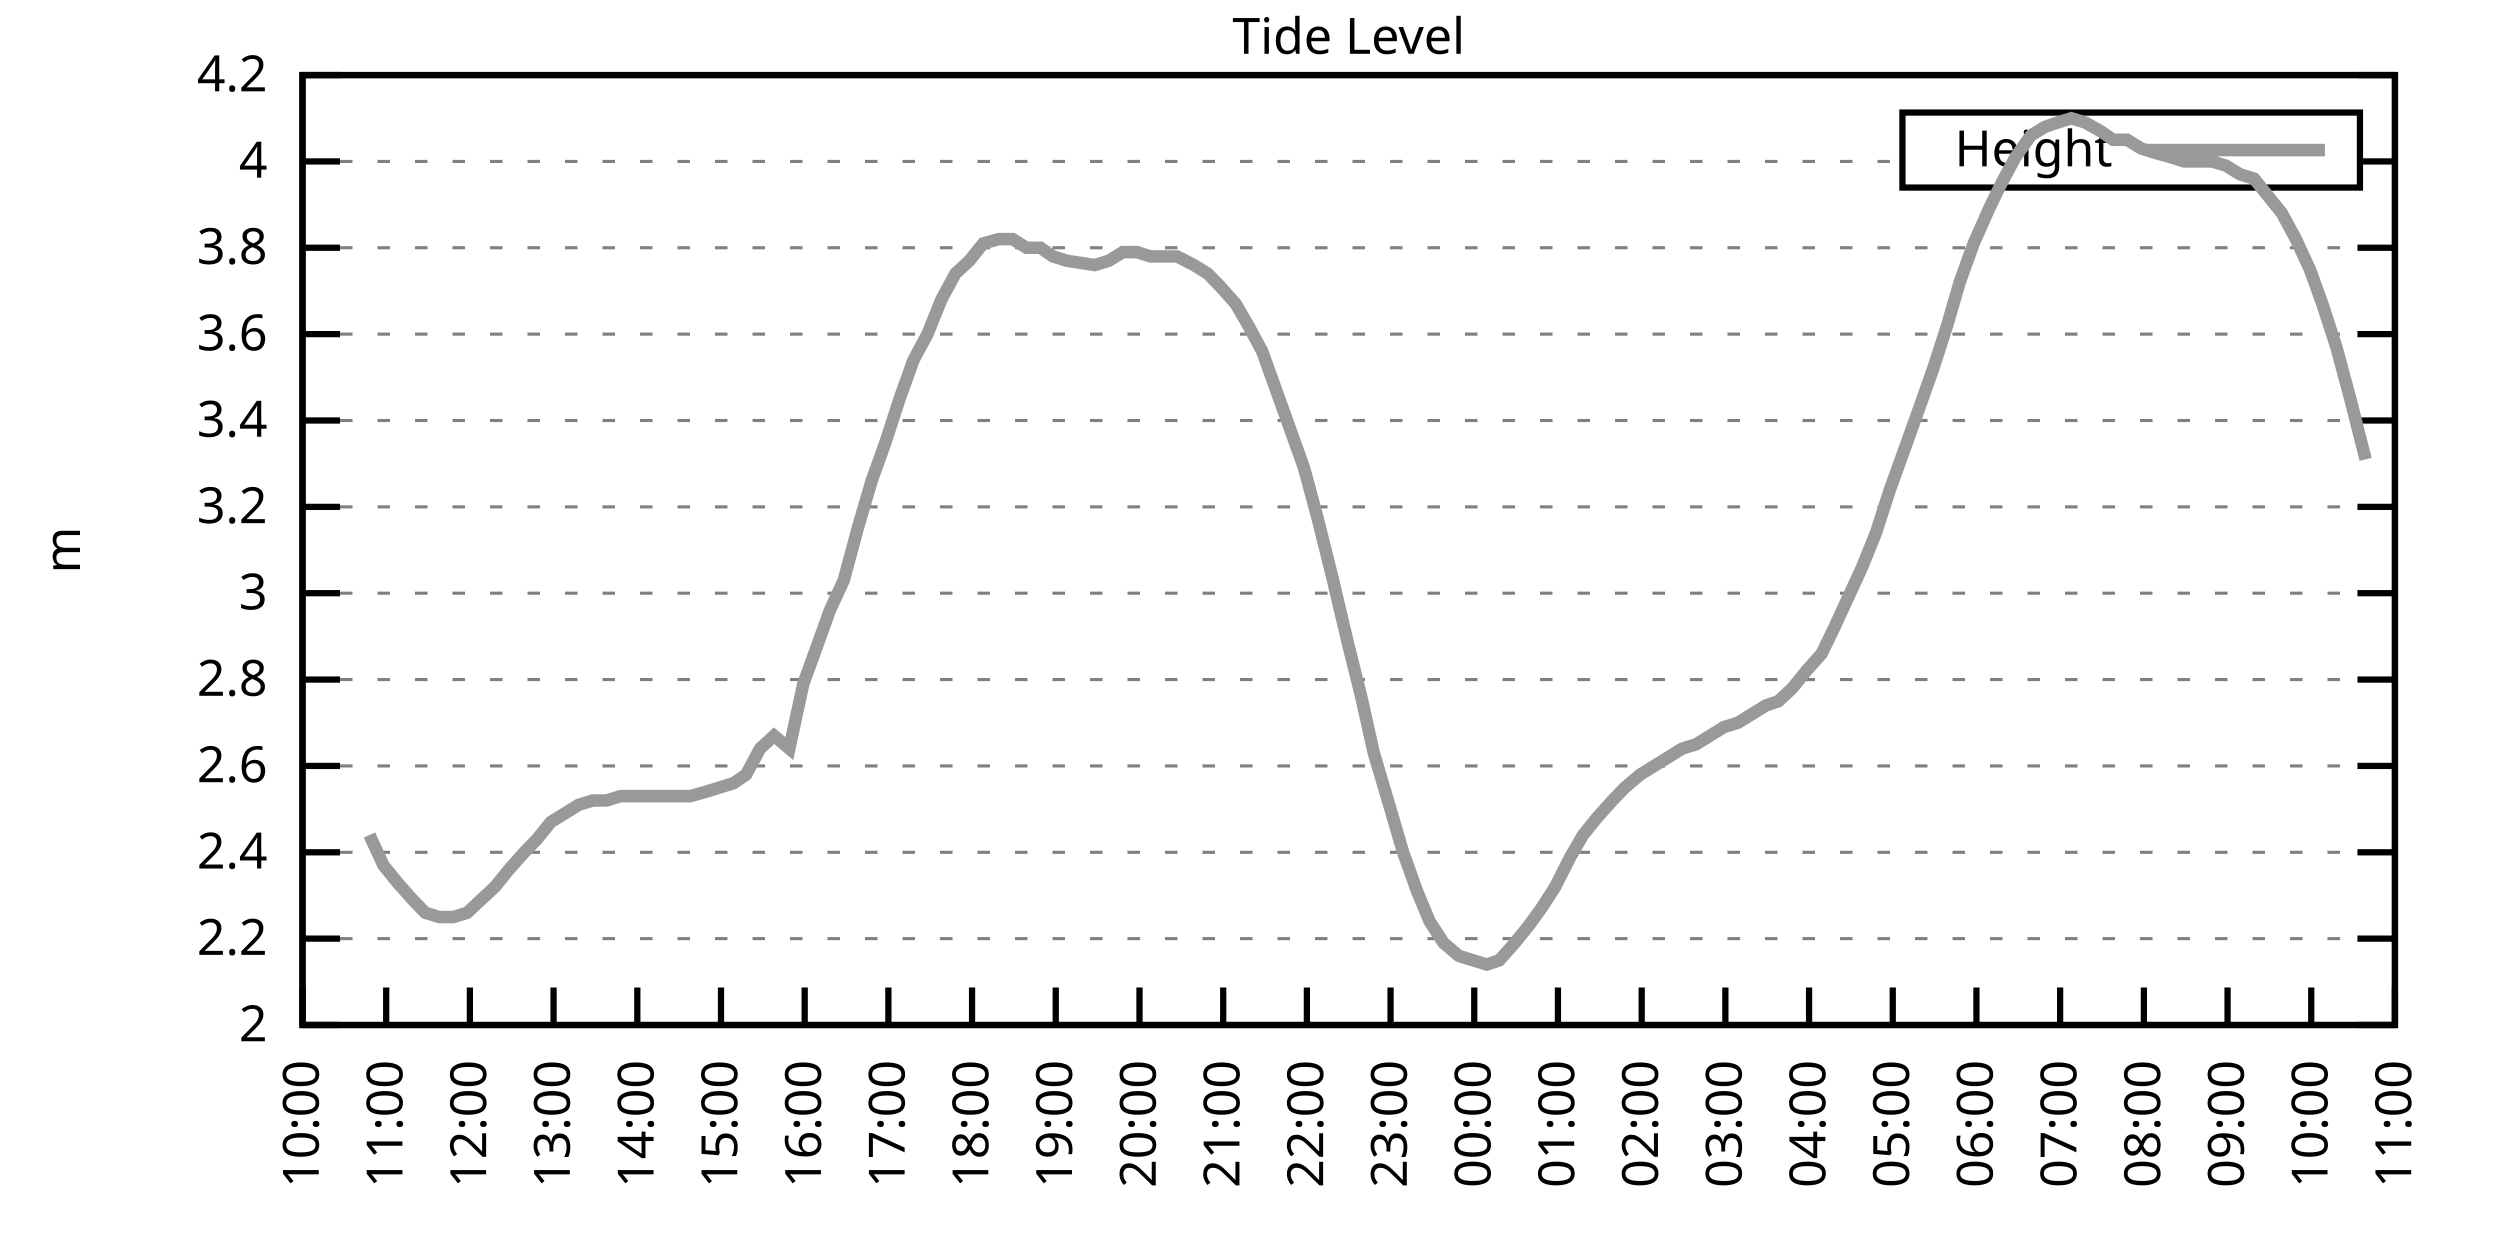
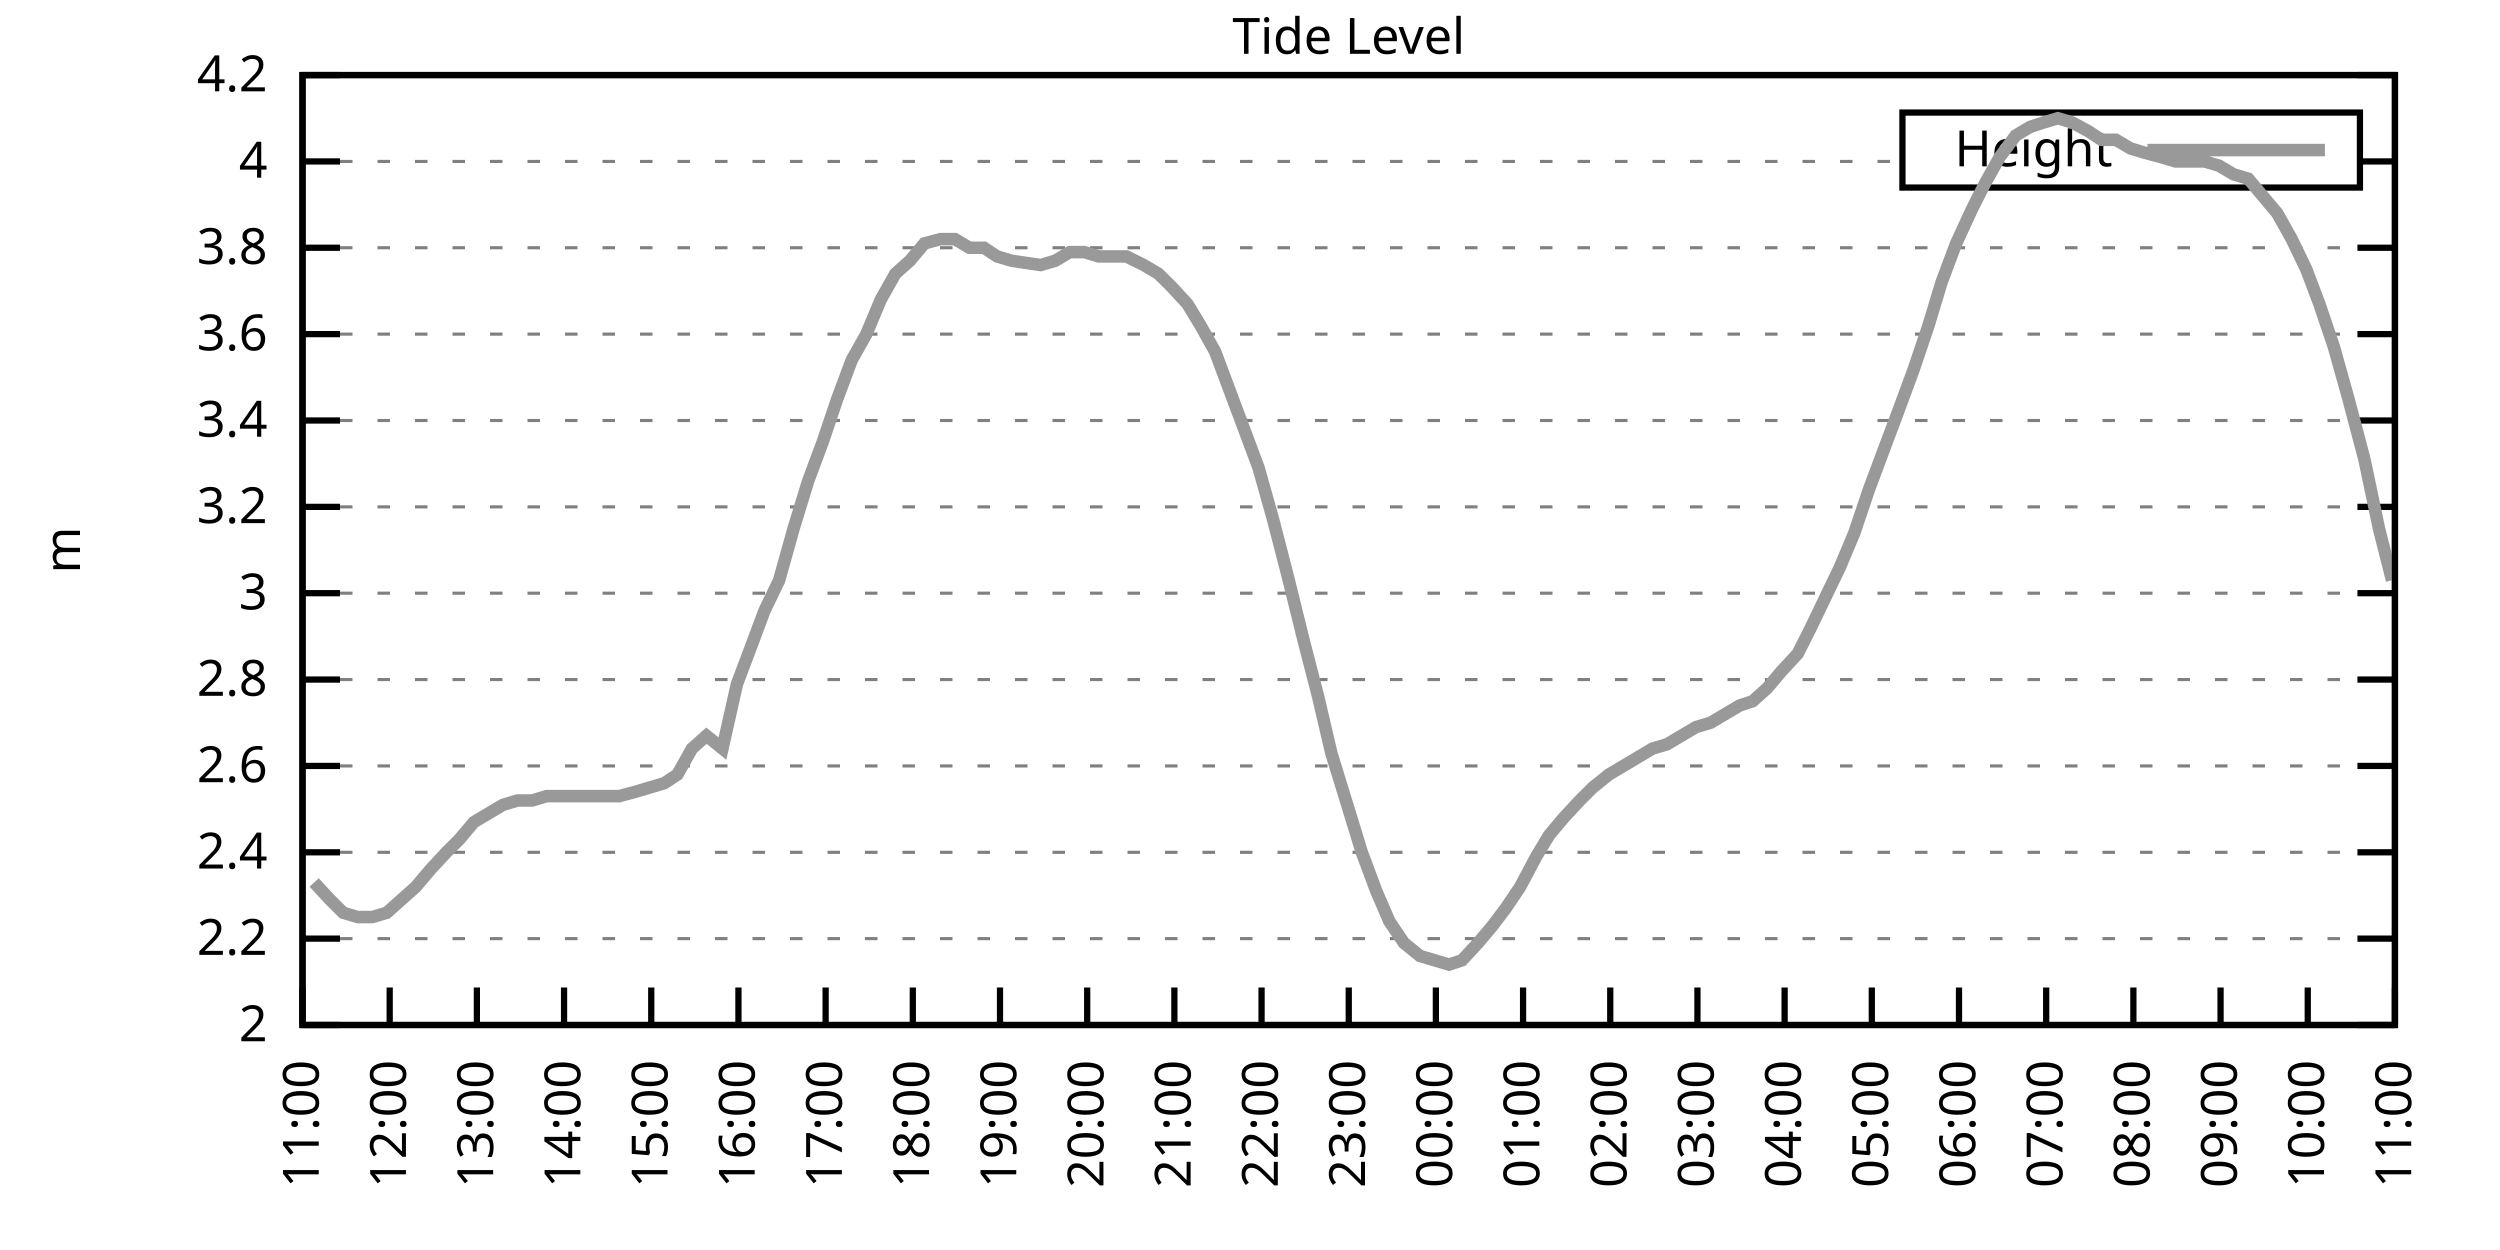
<svg xmlns="http://www.w3.org/2000/svg" xmlns:xlink="http://www.w3.org/1999/xlink" width="400" height="200" viewBox="0 0 400 200">
  <g id="gnuplot_canvas">
    <rect x="0" y="0" width="400" height="200" fill="none" />
    <defs>
      <circle id="gpDot" r="0.5" stroke-width="0.5" stroke="currentColor" />
      <path id="gpPt0" stroke-width="0.333" stroke="currentColor" d="M-1,0 h2 M0,-1 v2" />
      <path id="gpPt1" stroke-width="0.333" stroke="currentColor" d="M-1,-1 L1,1 M1,-1 L-1,1" />
      <path id="gpPt2" stroke-width="0.333" stroke="currentColor" d="M-1,0 L1,0 M0,-1 L0,1 M-1,-1 L1,1 M-1,1 L1,-1" />
      <rect id="gpPt3" stroke-width="0.333" stroke="currentColor" x="-1" y="-1" width="2" height="2" />
      <rect id="gpPt4" stroke-width="0.333" stroke="currentColor" fill="currentColor" x="-1" y="-1" width="2" height="2" />
      <circle id="gpPt5" stroke-width="0.333" stroke="currentColor" cx="0" cy="0" r="1" />
      <use xlink:href="#gpPt5" id="gpPt6" fill="currentColor" stroke="none" />
      <path id="gpPt7" stroke-width="0.333" stroke="currentColor" d="M0,-1.33 L-1.33,0.67 L1.33,0.67 z" />
      <use xlink:href="#gpPt7" id="gpPt8" fill="currentColor" stroke="none" />
      <use xlink:href="#gpPt7" id="gpPt9" stroke="currentColor" transform="rotate(180)" />
      <use xlink:href="#gpPt9" id="gpPt10" fill="currentColor" stroke="none" />
      <use xlink:href="#gpPt3" id="gpPt11" stroke="currentColor" transform="rotate(45)" />
      <use xlink:href="#gpPt11" id="gpPt12" fill="currentColor" stroke="none" />
      <path id="gpPt13" stroke-width="0.333" stroke="currentColor" d="M0,1.330 L1.265,0.411 L0.782,-1.067 L-0.782,-1.076 L-1.265,0.411 z" />
      <use xlink:href="#gpPt13" id="gpPt14" fill="currentColor" stroke="none" />
      <filter id="textbox" filterUnits="objectBoundingBox" x="0" y="0" height="1" width="1">
        <feFlood flood-color="white" flood-opacity="1" result="bgnd" />
        <feComposite in="SourceGraphic" in2="bgnd" operator="atop" />
      </filter>
      <filter id="greybox" filterUnits="objectBoundingBox" x="0" y="0" height="1" width="1">
        <feFlood flood-color="lightgrey" flood-opacity="1" result="grey" />
        <feComposite in="SourceGraphic" in2="grey" operator="atop" />
      </filter>
    </defs>
    <g fill="none" color="white" stroke="currentColor" stroke-width="1.00" stroke-linecap="butt" stroke-linejoin="miter">
</g>
    <g fill="none" color="black" stroke="currentColor" stroke-width="1.00" stroke-linecap="butt" stroke-linejoin="miter">
      <g stroke="none" shape-rendering="crispEdges">
        <polygon fill="rgb(255, 255, 255)" points="48.40,164.00 383.18,164.00 383.18,12.02 48.40,12.02 " />
      </g>
    </g>
    <g fill="none" color="black" stroke="currentColor" stroke-width="1.00" stroke-linecap="butt" stroke-linejoin="miter">
</g>
    <g fill="none" color="black" stroke="black" stroke-width="0.50" stroke-linecap="butt" stroke-linejoin="miter">
</g>
    <g fill="none" color="gray" stroke="currentColor" stroke-width="0.50" stroke-linecap="butt" stroke-linejoin="miter">
      <path stroke="gray" stroke-dasharray="2,4" class="gridline" d="M48.40,164.00 L383.19,164.00  " />
    </g>
    <g fill="none" color="gray" stroke="gray" stroke-width="1.00" stroke-linecap="butt" stroke-linejoin="miter">
</g>
    <g fill="none" color="black" stroke="currentColor" stroke-width="1.00" stroke-linecap="butt" stroke-linejoin="miter">
      <path stroke="black" d="M48.40,164.00 L54.40,164.00 M383.19,164.00 L377.19,164.00  " />
      <g transform="translate(42.80,166.60)" stroke="none" fill="black" font-family="Sans" font-size="8.00" text-anchor="end">
        <text>
          <tspan font-family="Sans"> 2</tspan>
        </text>
      </g>
    </g>
    <g fill="none" color="black" stroke="currentColor" stroke-width="1.00" stroke-linecap="butt" stroke-linejoin="miter">
</g>
    <g fill="none" color="black" stroke="black" stroke-width="0.50" stroke-linecap="butt" stroke-linejoin="miter">
</g>
    <g fill="none" color="gray" stroke="currentColor" stroke-width="0.50" stroke-linecap="butt" stroke-linejoin="miter">
      <path stroke="gray" stroke-dasharray="2,4" class="gridline" d="M48.40,150.18 L383.19,150.18  " />
    </g>
    <g fill="none" color="gray" stroke="gray" stroke-width="1.00" stroke-linecap="butt" stroke-linejoin="miter">
</g>
    <g fill="none" color="black" stroke="currentColor" stroke-width="1.00" stroke-linecap="butt" stroke-linejoin="miter">
      <path stroke="black" d="M48.40,150.18 L54.40,150.18 M383.19,150.18 L377.19,150.18  " />
      <g transform="translate(42.80,152.78)" stroke="none" fill="black" font-family="Sans" font-size="8.00" text-anchor="end">
        <text>
          <tspan font-family="Sans"> 2.2</tspan>
        </text>
      </g>
    </g>
    <g fill="none" color="black" stroke="currentColor" stroke-width="1.00" stroke-linecap="butt" stroke-linejoin="miter">
</g>
    <g fill="none" color="black" stroke="black" stroke-width="0.50" stroke-linecap="butt" stroke-linejoin="miter">
</g>
    <g fill="none" color="gray" stroke="currentColor" stroke-width="0.50" stroke-linecap="butt" stroke-linejoin="miter">
      <path stroke="gray" stroke-dasharray="2,4" class="gridline" d="M48.40,136.37 L383.19,136.37  " />
    </g>
    <g fill="none" color="gray" stroke="gray" stroke-width="1.00" stroke-linecap="butt" stroke-linejoin="miter">
</g>
    <g fill="none" color="black" stroke="currentColor" stroke-width="1.00" stroke-linecap="butt" stroke-linejoin="miter">
      <path stroke="black" d="M48.40,136.37 L54.40,136.37 M383.19,136.37 L377.19,136.37  " />
      <g transform="translate(42.80,138.97)" stroke="none" fill="black" font-family="Sans" font-size="8.00" text-anchor="end">
        <text>
          <tspan font-family="Sans"> 2.4</tspan>
        </text>
      </g>
    </g>
    <g fill="none" color="black" stroke="currentColor" stroke-width="1.00" stroke-linecap="butt" stroke-linejoin="miter">
</g>
    <g fill="none" color="black" stroke="black" stroke-width="0.50" stroke-linecap="butt" stroke-linejoin="miter">
</g>
    <g fill="none" color="gray" stroke="currentColor" stroke-width="0.50" stroke-linecap="butt" stroke-linejoin="miter">
      <path stroke="gray" stroke-dasharray="2,4" class="gridline" d="M48.40,122.55 L383.19,122.55  " />
    </g>
    <g fill="none" color="gray" stroke="gray" stroke-width="1.00" stroke-linecap="butt" stroke-linejoin="miter">
</g>
    <g fill="none" color="black" stroke="currentColor" stroke-width="1.00" stroke-linecap="butt" stroke-linejoin="miter">
      <path stroke="black" d="M48.40,122.55 L54.40,122.55 M383.19,122.55 L377.19,122.55  " />
      <g transform="translate(42.80,125.15)" stroke="none" fill="black" font-family="Sans" font-size="8.00" text-anchor="end">
        <text>
          <tspan font-family="Sans"> 2.6</tspan>
        </text>
      </g>
    </g>
    <g fill="none" color="black" stroke="currentColor" stroke-width="1.00" stroke-linecap="butt" stroke-linejoin="miter">
</g>
    <g fill="none" color="black" stroke="black" stroke-width="0.50" stroke-linecap="butt" stroke-linejoin="miter">
</g>
    <g fill="none" color="gray" stroke="currentColor" stroke-width="0.50" stroke-linecap="butt" stroke-linejoin="miter">
      <path stroke="gray" stroke-dasharray="2,4" class="gridline" d="M48.40,108.73 L383.19,108.73  " />
    </g>
    <g fill="none" color="gray" stroke="gray" stroke-width="1.00" stroke-linecap="butt" stroke-linejoin="miter">
</g>
    <g fill="none" color="black" stroke="currentColor" stroke-width="1.00" stroke-linecap="butt" stroke-linejoin="miter">
      <path stroke="black" d="M48.40,108.73 L54.40,108.73 M383.19,108.73 L377.19,108.73  " />
      <g transform="translate(42.80,111.33)" stroke="none" fill="black" font-family="Sans" font-size="8.00" text-anchor="end">
        <text>
          <tspan font-family="Sans"> 2.8</tspan>
        </text>
      </g>
    </g>
    <g fill="none" color="black" stroke="currentColor" stroke-width="1.00" stroke-linecap="butt" stroke-linejoin="miter">
</g>
    <g fill="none" color="black" stroke="black" stroke-width="0.50" stroke-linecap="butt" stroke-linejoin="miter">
</g>
    <g fill="none" color="gray" stroke="currentColor" stroke-width="0.50" stroke-linecap="butt" stroke-linejoin="miter">
      <path stroke="gray" stroke-dasharray="2,4" class="gridline" d="M48.40,94.91 L383.19,94.91  " />
    </g>
    <g fill="none" color="gray" stroke="gray" stroke-width="1.00" stroke-linecap="butt" stroke-linejoin="miter">
</g>
    <g fill="none" color="black" stroke="currentColor" stroke-width="1.00" stroke-linecap="butt" stroke-linejoin="miter">
      <path stroke="black" d="M48.40,94.91 L54.40,94.91 M383.19,94.91 L377.19,94.91  " />
      <g transform="translate(42.80,97.51)" stroke="none" fill="black" font-family="Sans" font-size="8.00" text-anchor="end">
        <text>
          <tspan font-family="Sans"> 3</tspan>
        </text>
      </g>
    </g>
    <g fill="none" color="black" stroke="currentColor" stroke-width="1.00" stroke-linecap="butt" stroke-linejoin="miter">
</g>
    <g fill="none" color="black" stroke="black" stroke-width="0.50" stroke-linecap="butt" stroke-linejoin="miter">
</g>
    <g fill="none" color="gray" stroke="currentColor" stroke-width="0.50" stroke-linecap="butt" stroke-linejoin="miter">
      <path stroke="gray" stroke-dasharray="2,4" class="gridline" d="M48.40,81.10 L383.19,81.10  " />
    </g>
    <g fill="none" color="gray" stroke="gray" stroke-width="1.00" stroke-linecap="butt" stroke-linejoin="miter">
</g>
    <g fill="none" color="black" stroke="currentColor" stroke-width="1.00" stroke-linecap="butt" stroke-linejoin="miter">
      <path stroke="black" d="M48.40,81.10 L54.40,81.10 M383.19,81.10 L377.19,81.10  " />
      <g transform="translate(42.80,83.70)" stroke="none" fill="black" font-family="Sans" font-size="8.00" text-anchor="end">
        <text>
          <tspan font-family="Sans"> 3.2</tspan>
        </text>
      </g>
    </g>
    <g fill="none" color="black" stroke="currentColor" stroke-width="1.00" stroke-linecap="butt" stroke-linejoin="miter">
</g>
    <g fill="none" color="black" stroke="black" stroke-width="0.50" stroke-linecap="butt" stroke-linejoin="miter">
</g>
    <g fill="none" color="gray" stroke="currentColor" stroke-width="0.50" stroke-linecap="butt" stroke-linejoin="miter">
      <path stroke="gray" stroke-dasharray="2,4" class="gridline" d="M48.40,67.28 L383.19,67.28  " />
    </g>
    <g fill="none" color="gray" stroke="gray" stroke-width="1.00" stroke-linecap="butt" stroke-linejoin="miter">
</g>
    <g fill="none" color="black" stroke="currentColor" stroke-width="1.00" stroke-linecap="butt" stroke-linejoin="miter">
      <path stroke="black" d="M48.40,67.28 L54.40,67.28 M383.19,67.28 L377.19,67.28  " />
      <g transform="translate(42.80,69.88)" stroke="none" fill="black" font-family="Sans" font-size="8.00" text-anchor="end">
        <text>
          <tspan font-family="Sans"> 3.4</tspan>
        </text>
      </g>
    </g>
    <g fill="none" color="black" stroke="currentColor" stroke-width="1.00" stroke-linecap="butt" stroke-linejoin="miter">
</g>
    <g fill="none" color="black" stroke="black" stroke-width="0.50" stroke-linecap="butt" stroke-linejoin="miter">
</g>
    <g fill="none" color="gray" stroke="currentColor" stroke-width="0.50" stroke-linecap="butt" stroke-linejoin="miter">
      <path stroke="gray" stroke-dasharray="2,4" class="gridline" d="M48.40,53.46 L383.19,53.46  " />
    </g>
    <g fill="none" color="gray" stroke="gray" stroke-width="1.00" stroke-linecap="butt" stroke-linejoin="miter">
</g>
    <g fill="none" color="black" stroke="currentColor" stroke-width="1.00" stroke-linecap="butt" stroke-linejoin="miter">
      <path stroke="black" d="M48.40,53.46 L54.40,53.46 M383.19,53.46 L377.19,53.46  " />
      <g transform="translate(42.80,56.06)" stroke="none" fill="black" font-family="Sans" font-size="8.00" text-anchor="end">
        <text>
          <tspan font-family="Sans"> 3.6</tspan>
        </text>
      </g>
    </g>
    <g fill="none" color="black" stroke="currentColor" stroke-width="1.00" stroke-linecap="butt" stroke-linejoin="miter">
</g>
    <g fill="none" color="black" stroke="black" stroke-width="0.50" stroke-linecap="butt" stroke-linejoin="miter">
</g>
    <g fill="none" color="gray" stroke="currentColor" stroke-width="0.50" stroke-linecap="butt" stroke-linejoin="miter">
      <path stroke="gray" stroke-dasharray="2,4" class="gridline" d="M48.40,39.64 L383.19,39.64  " />
    </g>
    <g fill="none" color="gray" stroke="gray" stroke-width="1.00" stroke-linecap="butt" stroke-linejoin="miter">
</g>
    <g fill="none" color="black" stroke="currentColor" stroke-width="1.00" stroke-linecap="butt" stroke-linejoin="miter">
      <path stroke="black" d="M48.40,39.64 L54.40,39.64 M383.19,39.64 L377.19,39.64  " />
      <g transform="translate(42.80,42.24)" stroke="none" fill="black" font-family="Sans" font-size="8.00" text-anchor="end">
        <text>
          <tspan font-family="Sans"> 3.8</tspan>
        </text>
      </g>
    </g>
    <g fill="none" color="black" stroke="currentColor" stroke-width="1.00" stroke-linecap="butt" stroke-linejoin="miter">
</g>
    <g fill="none" color="black" stroke="black" stroke-width="0.50" stroke-linecap="butt" stroke-linejoin="miter">
</g>
    <g fill="none" color="gray" stroke="currentColor" stroke-width="0.50" stroke-linecap="butt" stroke-linejoin="miter">
      <path stroke="gray" stroke-dasharray="2,4" class="gridline" d="M48.40,25.83 L304.39,25.83 M377.59,25.83 L383.19,25.83  " />
    </g>
    <g fill="none" color="gray" stroke="gray" stroke-width="1.00" stroke-linecap="butt" stroke-linejoin="miter">
</g>
    <g fill="none" color="black" stroke="currentColor" stroke-width="1.00" stroke-linecap="butt" stroke-linejoin="miter">
      <path stroke="black" d="M48.40,25.83 L54.40,25.83 M383.19,25.83 L377.19,25.83  " />
      <g transform="translate(42.80,28.43)" stroke="none" fill="black" font-family="Sans" font-size="8.00" text-anchor="end">
        <text>
          <tspan font-family="Sans"> 4</tspan>
        </text>
      </g>
    </g>
    <g fill="none" color="black" stroke="currentColor" stroke-width="1.00" stroke-linecap="butt" stroke-linejoin="miter">
</g>
    <g fill="none" color="black" stroke="black" stroke-width="0.50" stroke-linecap="butt" stroke-linejoin="miter">
</g>
    <g fill="none" color="gray" stroke="currentColor" stroke-width="0.50" stroke-linecap="butt" stroke-linejoin="miter">
      <path stroke="gray" stroke-dasharray="2,4" class="gridline" d="M48.40,12.01 L383.19,12.01  " />
    </g>
    <g fill="none" color="gray" stroke="gray" stroke-width="1.00" stroke-linecap="butt" stroke-linejoin="miter">
</g>
    <g fill="none" color="black" stroke="currentColor" stroke-width="1.00" stroke-linecap="butt" stroke-linejoin="miter">
      <path stroke="black" d="M48.40,12.01 L54.40,12.01 M383.19,12.01 L377.19,12.01  " />
      <g transform="translate(42.80,14.61)" stroke="none" fill="black" font-family="Sans" font-size="8.00" text-anchor="end">
        <text>
          <tspan font-family="Sans"> 4.2</tspan>
        </text>
      </g>
    </g>
    <g fill="none" color="black" stroke="currentColor" stroke-width="1.00" stroke-linecap="butt" stroke-linejoin="miter">
      <path stroke="black" d="M48.40,164.00 L48.40,158.00  " />
      <g transform="translate(51.00,169.60) rotate(270.00)" stroke="none" fill="black" font-family="Sans" font-size="8.00" text-anchor="end">
        <text>
-           <tspan font-family="Sans">10:00</tspan>
-         </text>
-       </g>
-     </g>
-     <g fill="none" color="black" stroke="currentColor" stroke-width="1.00" stroke-linecap="butt" stroke-linejoin="miter">
-       <path stroke="black" d="M61.79,164.00 L61.79,158.00  " />
-       <g transform="translate(64.39,169.60) rotate(270.00)" stroke="none" fill="black" font-family="Sans" font-size="8.00" text-anchor="end">
-         <text>
          <tspan font-family="Sans">11:00</tspan>
        </text>
      </g>
    </g>
    <g fill="none" color="black" stroke="currentColor" stroke-width="1.00" stroke-linecap="butt" stroke-linejoin="miter">
-       <path stroke="black" d="M75.18,164.00 L75.18,158.00  " />
-       <g transform="translate(77.78,169.60) rotate(270.00)" stroke="none" fill="black" font-family="Sans" font-size="8.00" text-anchor="end">
+       <path stroke="black" d="M62.35,164.00 L62.35,158.00  " />
+       <g transform="translate(64.95,169.60) rotate(270.00)" stroke="none" fill="black" font-family="Sans" font-size="8.00" text-anchor="end">
        <text>
          <tspan font-family="Sans">12:00</tspan>
        </text>
      </g>
    </g>
    <g fill="none" color="black" stroke="currentColor" stroke-width="1.00" stroke-linecap="butt" stroke-linejoin="miter">
-       <path stroke="black" d="M88.57,164.00 L88.57,158.00  " />
-       <g transform="translate(91.17,169.60) rotate(270.00)" stroke="none" fill="black" font-family="Sans" font-size="8.00" text-anchor="end">
+       <path stroke="black" d="M76.30,164.00 L76.30,158.00  " />
+       <g transform="translate(78.90,169.60) rotate(270.00)" stroke="none" fill="black" font-family="Sans" font-size="8.00" text-anchor="end">
        <text>
          <tspan font-family="Sans">13:00</tspan>
        </text>
      </g>
    </g>
    <g fill="none" color="black" stroke="currentColor" stroke-width="1.00" stroke-linecap="butt" stroke-linejoin="miter">
-       <path stroke="black" d="M101.97,164.00 L101.97,158.00  " />
-       <g transform="translate(104.57,169.60) rotate(270.00)" stroke="none" fill="black" font-family="Sans" font-size="8.00" text-anchor="end">
+       <path stroke="black" d="M90.25,164.00 L90.25,158.00  " />
+       <g transform="translate(92.85,169.60) rotate(270.00)" stroke="none" fill="black" font-family="Sans" font-size="8.00" text-anchor="end">
        <text>
          <tspan font-family="Sans">14:00</tspan>
        </text>
      </g>
    </g>
    <g fill="none" color="black" stroke="currentColor" stroke-width="1.00" stroke-linecap="butt" stroke-linejoin="miter">
-       <path stroke="black" d="M115.36,164.00 L115.36,158.00  " />
-       <g transform="translate(117.96,169.60) rotate(270.00)" stroke="none" fill="black" font-family="Sans" font-size="8.00" text-anchor="end">
+       <path stroke="black" d="M104.20,164.00 L104.20,158.00  " />
+       <g transform="translate(106.80,169.60) rotate(270.00)" stroke="none" fill="black" font-family="Sans" font-size="8.00" text-anchor="end">
        <text>
          <tspan font-family="Sans">15:00</tspan>
        </text>
      </g>
    </g>
    <g fill="none" color="black" stroke="currentColor" stroke-width="1.00" stroke-linecap="butt" stroke-linejoin="miter">
-       <path stroke="black" d="M128.75,164.00 L128.75,158.00  " />
-       <g transform="translate(131.35,169.60) rotate(270.00)" stroke="none" fill="black" font-family="Sans" font-size="8.00" text-anchor="end">
+       <path stroke="black" d="M118.15,164.00 L118.15,158.00  " />
+       <g transform="translate(120.75,169.60) rotate(270.00)" stroke="none" fill="black" font-family="Sans" font-size="8.00" text-anchor="end">
        <text>
          <tspan font-family="Sans">16:00</tspan>
        </text>
      </g>
    </g>
    <g fill="none" color="black" stroke="currentColor" stroke-width="1.00" stroke-linecap="butt" stroke-linejoin="miter">
-       <path stroke="black" d="M142.14,164.00 L142.14,158.00  " />
-       <g transform="translate(144.74,169.60) rotate(270.00)" stroke="none" fill="black" font-family="Sans" font-size="8.00" text-anchor="end">
+       <path stroke="black" d="M132.10,164.00 L132.10,158.00  " />
+       <g transform="translate(134.70,169.60) rotate(270.00)" stroke="none" fill="black" font-family="Sans" font-size="8.00" text-anchor="end">
        <text>
          <tspan font-family="Sans">17:00</tspan>
        </text>
      </g>
    </g>
    <g fill="none" color="black" stroke="currentColor" stroke-width="1.00" stroke-linecap="butt" stroke-linejoin="miter">
-       <path stroke="black" d="M155.53,164.00 L155.53,158.00  " />
-       <g transform="translate(158.13,169.60) rotate(270.00)" stroke="none" fill="black" font-family="Sans" font-size="8.00" text-anchor="end">
+       <path stroke="black" d="M146.05,164.00 L146.05,158.00  " />
+       <g transform="translate(148.65,169.60) rotate(270.00)" stroke="none" fill="black" font-family="Sans" font-size="8.00" text-anchor="end">
        <text>
          <tspan font-family="Sans">18:00</tspan>
        </text>
      </g>
    </g>
    <g fill="none" color="black" stroke="currentColor" stroke-width="1.00" stroke-linecap="butt" stroke-linejoin="miter">
-       <path stroke="black" d="M168.92,164.00 L168.92,158.00  " />
-       <g transform="translate(171.52,169.60) rotate(270.00)" stroke="none" fill="black" font-family="Sans" font-size="8.00" text-anchor="end">
+       <path stroke="black" d="M160.00,164.00 L160.00,158.00  " />
+       <g transform="translate(162.60,169.60) rotate(270.00)" stroke="none" fill="black" font-family="Sans" font-size="8.00" text-anchor="end">
        <text>
          <tspan font-family="Sans">19:00</tspan>
        </text>
      </g>
    </g>
    <g fill="none" color="black" stroke="currentColor" stroke-width="1.00" stroke-linecap="butt" stroke-linejoin="miter">
-       <path stroke="black" d="M182.32,164.00 L182.32,158.00  " />
-       <g transform="translate(184.92,169.60) rotate(270.00)" stroke="none" fill="black" font-family="Sans" font-size="8.00" text-anchor="end">
+       <path stroke="black" d="M173.95,164.00 L173.95,158.00  " />
+       <g transform="translate(176.55,169.60) rotate(270.00)" stroke="none" fill="black" font-family="Sans" font-size="8.00" text-anchor="end">
        <text>
          <tspan font-family="Sans">20:00</tspan>
        </text>
      </g>
    </g>
    <g fill="none" color="black" stroke="currentColor" stroke-width="1.00" stroke-linecap="butt" stroke-linejoin="miter">
-       <path stroke="black" d="M195.71,164.00 L195.71,158.00  " />
-       <g transform="translate(198.31,169.60) rotate(270.00)" stroke="none" fill="black" font-family="Sans" font-size="8.00" text-anchor="end">
+       <path stroke="black" d="M187.90,164.00 L187.90,158.00  " />
+       <g transform="translate(190.50,169.60) rotate(270.00)" stroke="none" fill="black" font-family="Sans" font-size="8.00" text-anchor="end">
        <text>
          <tspan font-family="Sans">21:00</tspan>
        </text>
      </g>
    </g>
    <g fill="none" color="black" stroke="currentColor" stroke-width="1.00" stroke-linecap="butt" stroke-linejoin="miter">
-       <path stroke="black" d="M209.10,164.00 L209.10,158.00  " />
-       <g transform="translate(211.70,169.60) rotate(270.00)" stroke="none" fill="black" font-family="Sans" font-size="8.00" text-anchor="end">
+       <path stroke="black" d="M201.85,164.00 L201.85,158.00  " />
+       <g transform="translate(204.45,169.60) rotate(270.00)" stroke="none" fill="black" font-family="Sans" font-size="8.00" text-anchor="end">
        <text>
          <tspan font-family="Sans">22:00</tspan>
        </text>
      </g>
    </g>
    <g fill="none" color="black" stroke="currentColor" stroke-width="1.00" stroke-linecap="butt" stroke-linejoin="miter">
-       <path stroke="black" d="M222.49,164.00 L222.49,158.00  " />
-       <g transform="translate(225.09,169.60) rotate(270.00)" stroke="none" fill="black" font-family="Sans" font-size="8.00" text-anchor="end">
+       <path stroke="black" d="M215.80,164.00 L215.80,158.00  " />
+       <g transform="translate(218.40,169.60) rotate(270.00)" stroke="none" fill="black" font-family="Sans" font-size="8.00" text-anchor="end">
        <text>
          <tspan font-family="Sans">23:00</tspan>
        </text>
      </g>
    </g>
    <g fill="none" color="black" stroke="currentColor" stroke-width="1.00" stroke-linecap="butt" stroke-linejoin="miter">
-       <path stroke="black" d="M235.88,164.00 L235.88,158.00  " />
-       <g transform="translate(238.48,169.60) rotate(270.00)" stroke="none" fill="black" font-family="Sans" font-size="8.00" text-anchor="end">
+       <path stroke="black" d="M229.74,164.00 L229.74,158.00  " />
+       <g transform="translate(232.34,169.60) rotate(270.00)" stroke="none" fill="black" font-family="Sans" font-size="8.00" text-anchor="end">
        <text>
          <tspan font-family="Sans">00:00</tspan>
        </text>
      </g>
    </g>
    <g fill="none" color="black" stroke="currentColor" stroke-width="1.00" stroke-linecap="butt" stroke-linejoin="miter">
-       <path stroke="black" d="M249.27,164.00 L249.27,158.00  " />
-       <g transform="translate(251.87,169.60) rotate(270.00)" stroke="none" fill="black" font-family="Sans" font-size="8.00" text-anchor="end">
+       <path stroke="black" d="M243.69,164.00 L243.69,158.00  " />
+       <g transform="translate(246.29,169.60) rotate(270.00)" stroke="none" fill="black" font-family="Sans" font-size="8.00" text-anchor="end">
        <text>
          <tspan font-family="Sans">01:00</tspan>
        </text>
      </g>
    </g>
    <g fill="none" color="black" stroke="currentColor" stroke-width="1.00" stroke-linecap="butt" stroke-linejoin="miter">
-       <path stroke="black" d="M262.67,164.00 L262.67,158.00  " />
-       <g transform="translate(265.27,169.60) rotate(270.00)" stroke="none" fill="black" font-family="Sans" font-size="8.00" text-anchor="end">
+       <path stroke="black" d="M257.64,164.00 L257.64,158.00  " />
+       <g transform="translate(260.24,169.60) rotate(270.00)" stroke="none" fill="black" font-family="Sans" font-size="8.00" text-anchor="end">
        <text>
          <tspan font-family="Sans">02:00</tspan>
        </text>
      </g>
    </g>
    <g fill="none" color="black" stroke="currentColor" stroke-width="1.00" stroke-linecap="butt" stroke-linejoin="miter">
-       <path stroke="black" d="M276.06,164.00 L276.06,158.00  " />
-       <g transform="translate(278.66,169.60) rotate(270.00)" stroke="none" fill="black" font-family="Sans" font-size="8.00" text-anchor="end">
+       <path stroke="black" d="M271.59,164.00 L271.59,158.00  " />
+       <g transform="translate(274.19,169.60) rotate(270.00)" stroke="none" fill="black" font-family="Sans" font-size="8.00" text-anchor="end">
        <text>
          <tspan font-family="Sans">03:00</tspan>
        </text>
      </g>
    </g>
    <g fill="none" color="black" stroke="currentColor" stroke-width="1.00" stroke-linecap="butt" stroke-linejoin="miter">
-       <path stroke="black" d="M289.45,164.00 L289.45,158.00  " />
-       <g transform="translate(292.05,169.60) rotate(270.00)" stroke="none" fill="black" font-family="Sans" font-size="8.00" text-anchor="end">
+       <path stroke="black" d="M285.54,164.00 L285.54,158.00  " />
+       <g transform="translate(288.14,169.60) rotate(270.00)" stroke="none" fill="black" font-family="Sans" font-size="8.00" text-anchor="end">
        <text>
          <tspan font-family="Sans">04:00</tspan>
        </text>
      </g>
    </g>
    <g fill="none" color="black" stroke="currentColor" stroke-width="1.00" stroke-linecap="butt" stroke-linejoin="miter">
-       <path stroke="black" d="M302.84,164.00 L302.84,158.00  " />
-       <g transform="translate(305.44,169.60) rotate(270.00)" stroke="none" fill="black" font-family="Sans" font-size="8.00" text-anchor="end">
+       <path stroke="black" d="M299.49,164.00 L299.49,158.00  " />
+       <g transform="translate(302.09,169.60) rotate(270.00)" stroke="none" fill="black" font-family="Sans" font-size="8.00" text-anchor="end">
        <text>
          <tspan font-family="Sans">05:00</tspan>
        </text>
      </g>
    </g>
    <g fill="none" color="black" stroke="currentColor" stroke-width="1.00" stroke-linecap="butt" stroke-linejoin="miter">
-       <path stroke="black" d="M316.23,164.00 L316.23,158.00  " />
-       <g transform="translate(318.83,169.60) rotate(270.00)" stroke="none" fill="black" font-family="Sans" font-size="8.00" text-anchor="end">
+       <path stroke="black" d="M313.44,164.00 L313.44,158.00  " />
+       <g transform="translate(316.04,169.60) rotate(270.00)" stroke="none" fill="black" font-family="Sans" font-size="8.00" text-anchor="end">
        <text>
          <tspan font-family="Sans">06:00</tspan>
        </text>
      </g>
    </g>
    <g fill="none" color="black" stroke="currentColor" stroke-width="1.00" stroke-linecap="butt" stroke-linejoin="miter">
-       <path stroke="black" d="M329.62,164.00 L329.62,158.00  " />
-       <g transform="translate(332.22,169.60) rotate(270.00)" stroke="none" fill="black" font-family="Sans" font-size="8.00" text-anchor="end">
+       <path stroke="black" d="M327.39,164.00 L327.39,158.00  " />
+       <g transform="translate(329.99,169.60) rotate(270.00)" stroke="none" fill="black" font-family="Sans" font-size="8.00" text-anchor="end">
        <text>
          <tspan font-family="Sans">07:00</tspan>
        </text>
      </g>
    </g>
    <g fill="none" color="black" stroke="currentColor" stroke-width="1.00" stroke-linecap="butt" stroke-linejoin="miter">
-       <path stroke="black" d="M343.02,164.00 L343.02,158.00  " />
-       <g transform="translate(345.62,169.60) rotate(270.00)" stroke="none" fill="black" font-family="Sans" font-size="8.00" text-anchor="end">
+       <path stroke="black" d="M341.34,164.00 L341.34,158.00  " />
+       <g transform="translate(343.94,169.60) rotate(270.00)" stroke="none" fill="black" font-family="Sans" font-size="8.00" text-anchor="end">
        <text>
          <tspan font-family="Sans">08:00</tspan>
        </text>
      </g>
    </g>
    <g fill="none" color="black" stroke="currentColor" stroke-width="1.00" stroke-linecap="butt" stroke-linejoin="miter">
-       <path stroke="black" d="M356.41,164.00 L356.41,158.00  " />
-       <g transform="translate(359.01,169.60) rotate(270.00)" stroke="none" fill="black" font-family="Sans" font-size="8.00" text-anchor="end">
+       <path stroke="black" d="M355.29,164.00 L355.29,158.00  " />
+       <g transform="translate(357.89,169.60) rotate(270.00)" stroke="none" fill="black" font-family="Sans" font-size="8.00" text-anchor="end">
        <text>
          <tspan font-family="Sans">09:00</tspan>
        </text>
      </g>
    </g>
    <g fill="none" color="black" stroke="currentColor" stroke-width="1.00" stroke-linecap="butt" stroke-linejoin="miter">
-       <path stroke="black" d="M369.80,164.00 L369.80,158.00  " />
-       <g transform="translate(372.40,169.60) rotate(270.00)" stroke="none" fill="black" font-family="Sans" font-size="8.00" text-anchor="end">
+       <path stroke="black" d="M369.24,164.00 L369.24,158.00  " />
+       <g transform="translate(371.84,169.60) rotate(270.00)" stroke="none" fill="black" font-family="Sans" font-size="8.00" text-anchor="end">
        <text>
          <tspan font-family="Sans">10:00</tspan>
        </text>
      </g>
    </g>
    <g fill="none" color="black" stroke="currentColor" stroke-width="1.00" stroke-linecap="butt" stroke-linejoin="miter">
      <path stroke="black" d="M383.19,164.00 L383.19,158.00  " />
      <g transform="translate(385.79,169.60) rotate(270.00)" stroke="none" fill="black" font-family="Sans" font-size="8.00" text-anchor="end">
        <text>
          <tspan font-family="Sans">11:00</tspan>
        </text>
      </g>
    </g>
    <g fill="none" color="black" stroke="currentColor" stroke-width="1.00" stroke-linecap="butt" stroke-linejoin="miter">
</g>
    <g fill="none" color="black" stroke="currentColor" stroke-width="1.00" stroke-linecap="butt" stroke-linejoin="miter">
      <path stroke="black" d="M48.40,12.01 L48.40,164.00 L383.19,164.00 L383.19,12.01 L48.40,12.01 Z  " />
    </g>
    <g fill="none" color="black" stroke="currentColor" stroke-width="1.00" stroke-linecap="butt" stroke-linejoin="miter">
</g>
    <g fill="none" color="black" stroke="currentColor" stroke-width="1.00" stroke-linecap="butt" stroke-linejoin="miter">
      <path stroke="black" d="M304.39,30.01 L304.39,18.01 L377.59,18.01 L377.59,30.01 L304.39,30.01 Z  " />
    </g>
    <g id="Tide_level_plot_1">
      <g fill="none" color="white" stroke="black" stroke-width="2.00" stroke-linecap="butt" stroke-linejoin="miter">
</g>
      <g fill="none" color="black" stroke="currentColor" stroke-width="2.00" stroke-linecap="butt" stroke-linejoin="miter">
        <g transform="translate(337.99,26.61)" stroke="none" fill="black" font-family="Sans" font-size="8.00" text-anchor="end">
          <text>
            <tspan font-family="Sans">Height</tspan>
          </text>
        </g>
      </g>
      <g fill="none" color="black" stroke="currentColor" stroke-width="2.00" stroke-linecap="butt" stroke-linejoin="miter">
-         <path stroke="rgb(153, 153, 153)" d="M343.59,24.01 L371.99,24.01 M59.11,133.60 L61.35,138.44 L63.58,141.20 L66.03,143.96 L68.04,146.04 L70.27,146.73   L72.50,146.73 L74.74,146.04 L76.97,143.96 L79.20,141.89 L81.43,139.13 L83.89,136.37 L85.90,134.29 L88.13,131.53   L90.36,130.15 L92.59,128.77 L94.82,128.08 L97.06,128.08 L99.29,127.38 L101.52,127.38 L103.75,127.38 L105.98,127.38   L108.22,127.38 L110.45,127.38 L112.90,126.69 L115.13,126.00 L117.37,125.31 L119.38,123.93 L121.61,119.78 L123.84,117.71   L126.29,119.78 L128.53,109.42 L130.54,103.89 L132.77,97.68 L135.00,92.84 L137.23,84.55 L139.46,76.95 L141.69,70.73   L143.93,63.82 L146.16,57.61 L148.39,53.46 L150.62,47.93 L152.85,43.79 L155.09,41.72 L157.32,38.95 L159.77,38.26   L162.01,38.26 L164.24,39.64 L166.47,39.64 L168.48,41.03 L170.71,41.72 L175.17,42.41 L177.41,41.72 L179.64,40.34   L181.87,40.34 L184.10,41.03 L186.33,41.03 L188.34,41.03 L191.02,42.41 L193.25,43.79 L195.26,45.86 L197.72,48.63   L199.73,52.08 L201.96,56.23 L204.19,62.44 L206.42,68.66 L208.65,74.88 L210.88,83.17 L213.12,92.15 L215.57,102.51   L217.80,111.49 L219.81,120.48 L222.27,128.77 L224.50,136.37 L226.73,142.58 L228.74,147.42 L230.97,150.87 L233.43,152.95   L235.66,153.64 L237.89,154.33 L239.90,153.64 L242.36,150.87 L244.59,148.11 L246.60,145.35 L248.83,141.89 L251.28,137.06   L253.29,133.60 L255.52,130.84 L257.98,128.08 L259.99,126.00 L262.44,123.93 L264.67,122.55 L266.91,121.17 L269.14,119.78   L271.37,119.09 L273.60,117.71 L275.83,116.33 L278.07,115.64 L280.30,114.26 L282.53,112.88 L284.54,112.19 L286.77,110.11   L289.00,107.35 L291.46,104.59 L293.47,100.44 L295.70,95.60 L297.93,90.77 L300.16,85.24 L302.39,78.33 L304.63,72.12   L306.86,65.90 L309.31,58.99 L311.54,52.08 L313.55,45.17 L315.79,38.95 L318.24,33.43 L320.25,29.28 L322.48,25.14   L324.94,21.68 L327.17,20.30 L329.18,19.61 L331.41,18.92 L333.64,19.61 L336.10,20.99 L338.10,22.37 L340.34,22.37   L342.57,23.75 L344.80,24.45 L347.26,25.14 L349.49,25.83 L351.72,25.83 L353.95,25.83 L356.18,26.52 L358.42,27.90   L360.65,28.59 L362.88,31.35 L365.11,34.12 L367.34,38.26 L369.58,43.10 L371.58,48.63 L373.82,55.53 L376.05,63.82   L378.50,73.50  " />
+         <path stroke="rgb(153, 153, 153)" d="M343.59,24.01 L371.99,24.01 M50.26,141.20 L52.82,143.96 L54.91,146.04 L57.23,146.73 L59.56,146.73 L61.88,146.04   L64.21,143.96 L66.53,141.89 L68.86,139.13 L71.42,136.37 L73.51,134.29 L75.83,131.53 L78.16,130.15 L80.48,128.77   L82.81,128.08 L85.13,128.08 L87.46,127.38 L89.78,127.38 L92.11,127.38 L94.43,127.38 L96.76,127.38 L99.08,127.38   L101.64,126.69 L103.97,126.00 L106.29,125.31 L108.38,123.93 L110.71,119.78 L113.03,117.71 L115.59,119.78 L117.92,109.42   L120.01,103.89 L122.33,97.68 L124.66,92.84 L126.98,84.55 L129.31,76.95 L131.63,70.73 L133.96,63.82 L136.28,57.61   L138.61,53.46 L140.93,47.93 L143.26,43.79 L145.58,41.72 L147.91,38.95 L150.46,38.26 L152.79,38.26 L155.11,39.64   L157.44,39.64 L159.53,41.03 L161.86,41.72 L166.51,42.41 L168.83,41.72 L171.16,40.34 L173.48,40.34 L175.81,41.03   L178.13,41.03 L180.22,41.03 L183.01,42.41 L185.34,43.79 L187.43,45.86 L189.99,48.63 L192.08,52.08 L194.41,56.23   L196.73,62.44 L199.06,68.66 L201.38,74.88 L203.71,83.17 L206.03,92.15 L208.59,102.51 L210.91,111.49 L213.01,120.48   L215.56,128.77 L217.89,136.37 L220.21,142.58 L222.30,147.42 L224.63,150.87 L227.19,152.95 L229.51,153.64 L231.84,154.33   L233.93,153.64 L236.49,150.87 L238.81,148.11 L240.90,145.35 L243.23,141.89 L245.79,137.06 L247.88,133.60 L250.20,130.84   L252.76,128.08 L254.85,126.00 L257.41,123.93 L259.74,122.55 L262.06,121.17 L264.39,119.78 L266.71,119.09 L269.04,117.71   L271.36,116.33 L273.69,115.64 L276.01,114.26 L278.34,112.88 L280.43,112.19 L282.75,110.11 L285.08,107.35 L287.64,104.59   L289.73,100.44 L292.05,95.60 L294.38,90.77 L296.70,85.24 L299.03,78.33 L301.35,72.12 L303.68,65.90 L306.23,58.99   L308.56,52.08 L310.65,45.17 L312.98,38.95 L315.53,33.43 L317.63,29.28 L319.95,25.14 L322.51,21.68 L324.83,20.30   L326.93,19.61 L329.25,18.92 L331.58,19.61 L334.13,20.99 L336.23,22.37 L338.55,22.37 L340.88,23.75 L343.20,24.45   L345.76,25.14 L348.08,25.83 L350.41,25.83 L352.73,25.83 L355.06,26.52 L357.38,27.90 L359.71,28.59 L362.03,31.35   L364.36,34.12 L366.68,38.26 L369.01,43.10 L371.10,48.63 L373.43,55.53 L375.75,63.82 L378.31,73.50 L380.63,84.55   L382.73,92.84  " />
      </g>
    </g>
    <g fill="none" color="black" stroke="currentColor" stroke-width="2.00" stroke-linecap="butt" stroke-linejoin="miter">
</g>
    <g fill="none" color="black" stroke="black" stroke-width="1.00" stroke-linecap="butt" stroke-linejoin="miter">
</g>
    <g fill="none" color="black" stroke="currentColor" stroke-width="1.00" stroke-linecap="butt" stroke-linejoin="miter">
      <path stroke="black" d="M48.40,12.01 L48.40,164.00 L383.19,164.00 L383.19,12.01 L48.40,12.01 Z  " />
      <g transform="translate(12.80,88.01) rotate(270.00)" stroke="none" fill="black" font-family="Sans" font-size="8.00" text-anchor="middle">
        <text>
          <tspan font-family="Sans">m</tspan>
        </text>
      </g>
    </g>
    <g fill="none" color="black" stroke="currentColor" stroke-width="1.00" stroke-linecap="butt" stroke-linejoin="miter">
</g>
    <g fill="none" color="black" stroke="currentColor" stroke-width="1.00" stroke-linecap="butt" stroke-linejoin="miter">
      <g transform="translate(215.79,8.61)" stroke="none" fill="black" font-family="Sans" font-size="8.00" text-anchor="middle">
        <text>
          <tspan font-family="Sans">Tide Level</tspan>
        </text>
      </g>
    </g>
    <g fill="none" color="black" stroke="currentColor" stroke-width="1.00" stroke-linecap="butt" stroke-linejoin="miter">
</g>
  </g>
</svg>
